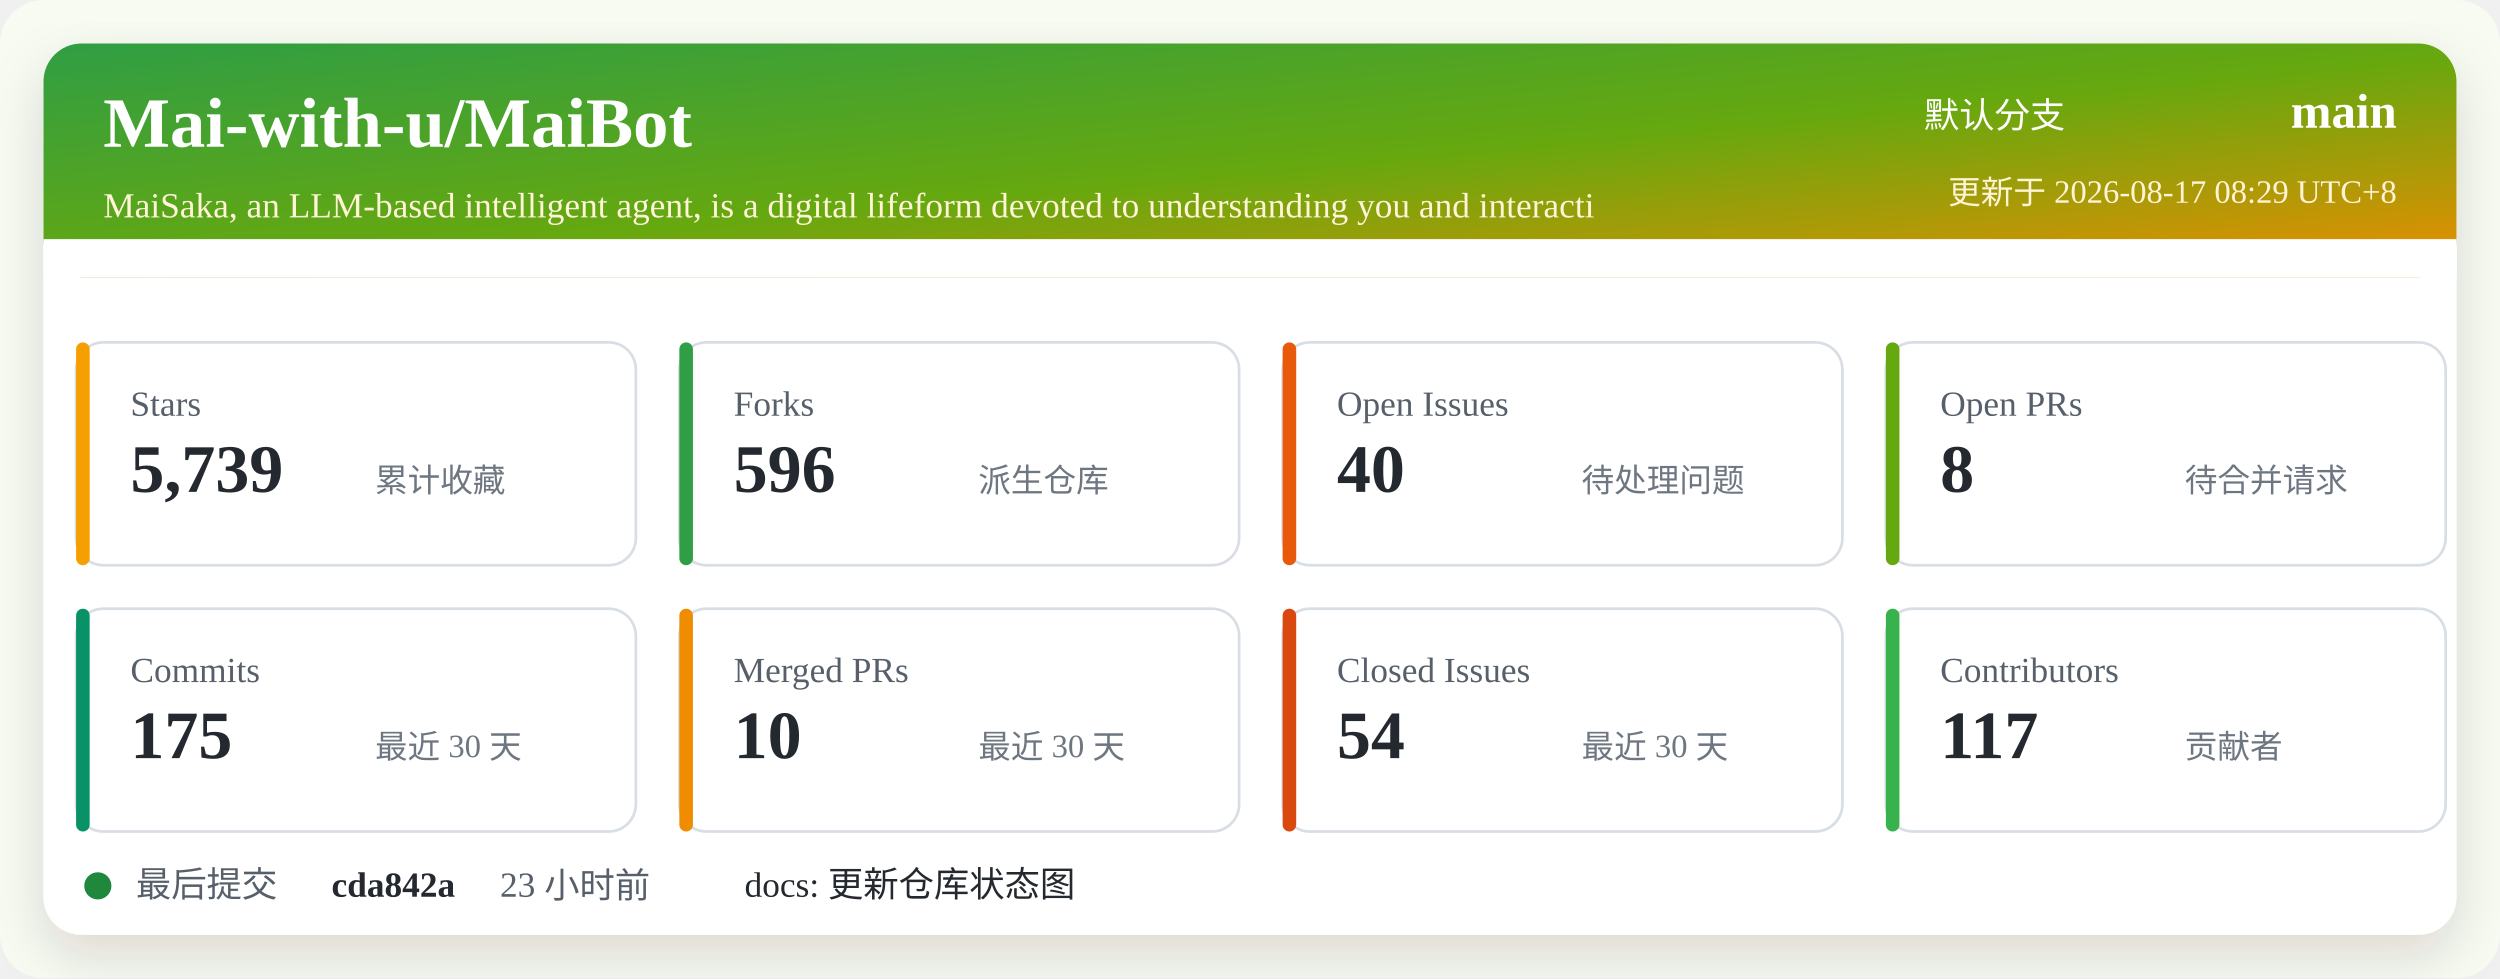
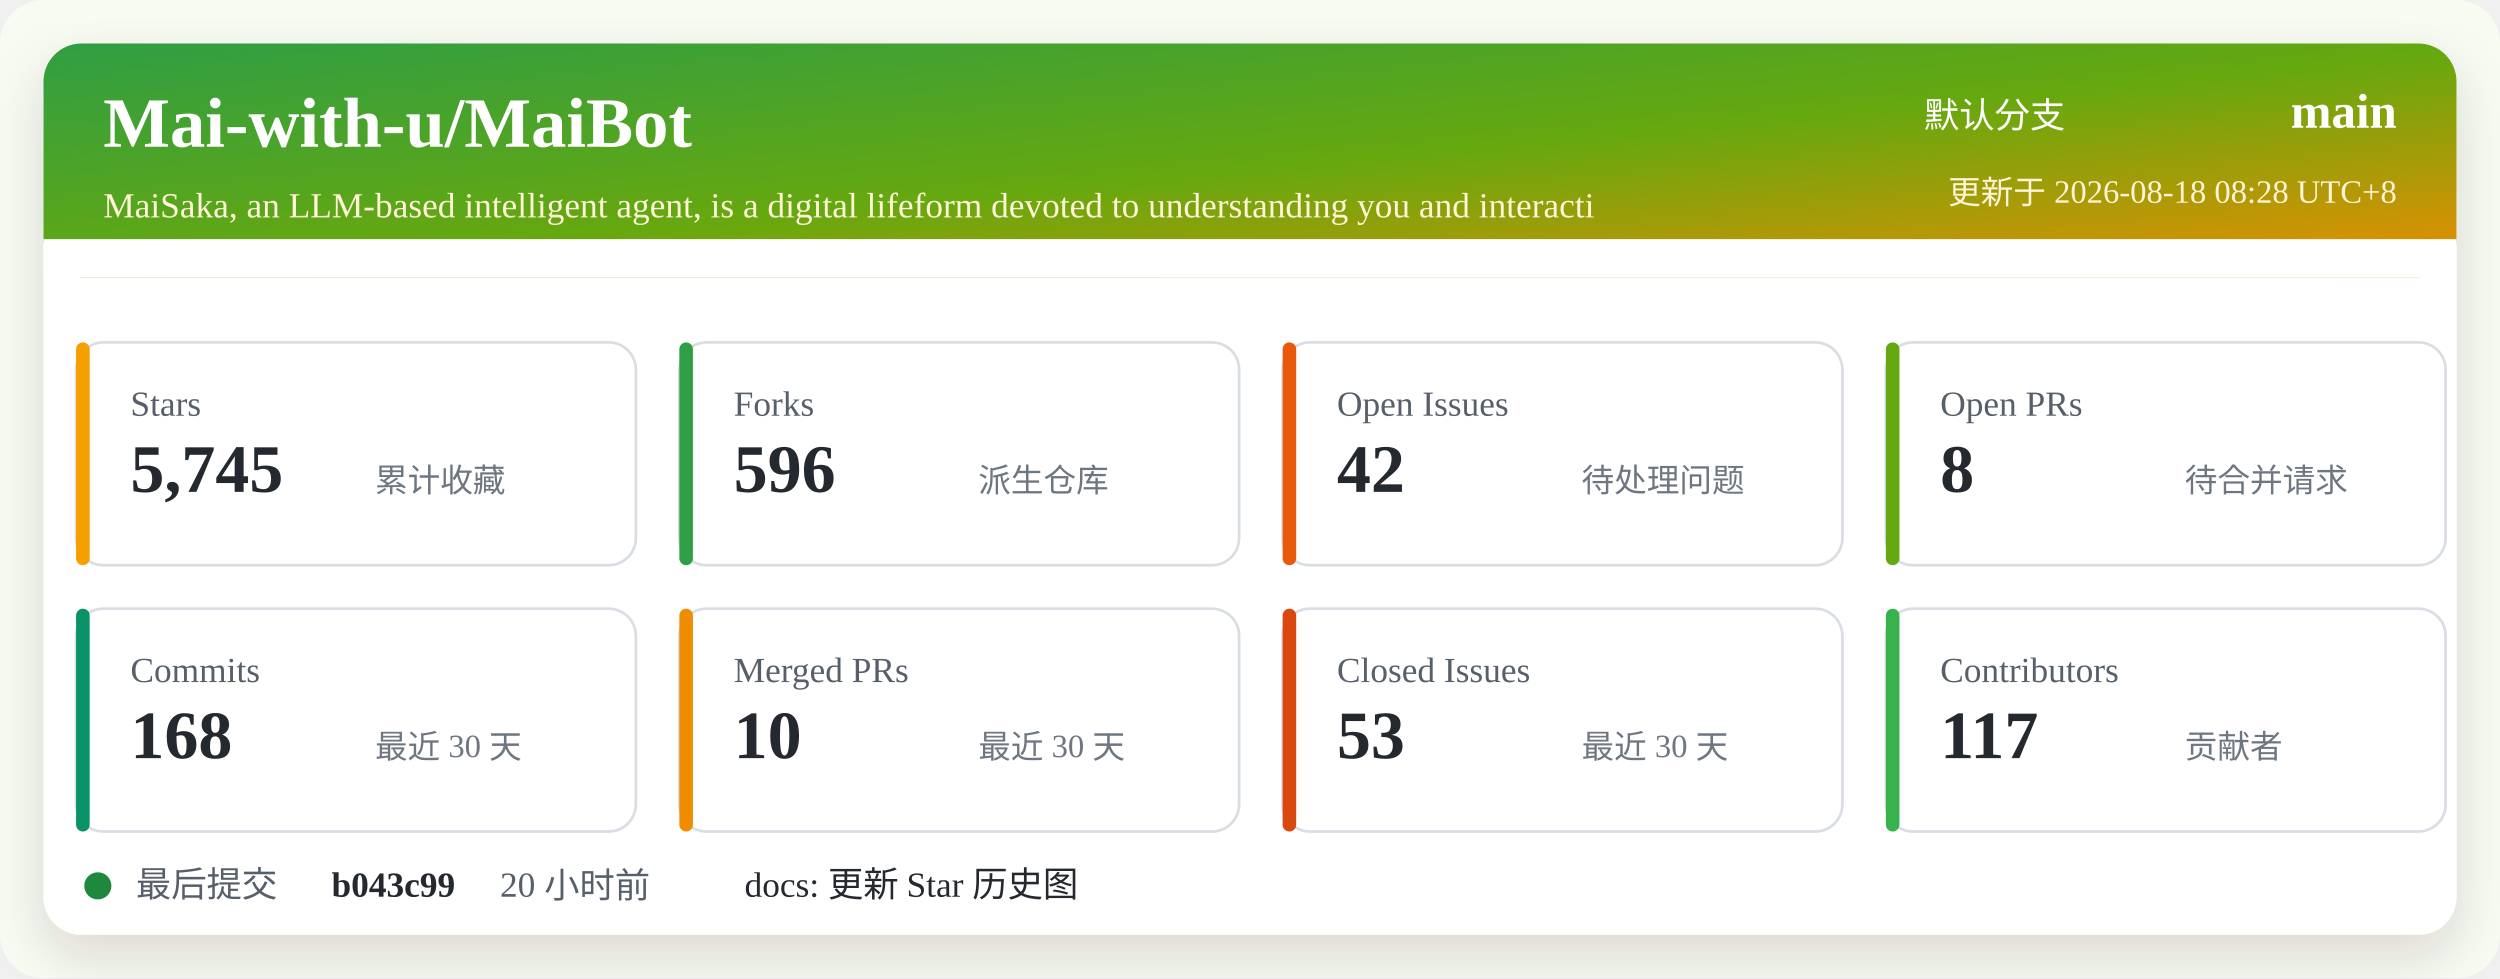
<svg xmlns="http://www.w3.org/2000/svg" width="920" height="360" viewBox="0 0 920 360" role="img" aria-labelledby="title desc">
  <defs>
    <linearGradient id="header" x1="0" x2="1" y1="0" y2="1">
      <stop offset="0%" stop-color="#2f9e44" />
      <stop offset="52%" stop-color="#66a80f" />
      <stop offset="100%" stop-color="#f08c00" />
    </linearGradient>
    <filter id="shadow" x="-5%" y="-5%" width="110%" height="110%">
      <feDropShadow dx="0" dy="8" stdDeviation="10" flood-color="#2b2318" flood-opacity="0.14" />
    </filter>
  </defs>
  <rect width="920" height="360" rx="16" fill="#f7fbf2" />
  <rect x="16" y="16" width="888" height="328" rx="14" fill="#ffffff" filter="url(#shadow)" />
  <rect x="16" y="16" width="888" height="86" rx="14" fill="url(#header)" />
  <path d="M16 88 H904 V102 H16 Z" fill="#ffffff" />
  <text x="38" y="54" fill="#ffffff" font-size="26" font-weight="700">Mai-with-u/MaiBot</text>
  <text x="38" y="80" fill="#fff4d6" font-size="13">MaiSaka, an LLM-based intelligent agent, is a digital lifeform devoted to understanding you and interacti</text>
  <text x="760" y="47" fill="#ffffff" font-size="13" text-anchor="end">默认分支</text>
  <text x="882" y="47" fill="#ffffff" font-size="18" font-weight="700" text-anchor="end">main</text>
-   <text x="882" y="75" fill="#fff4d6" font-size="12" text-anchor="end">更新于 2026-08-17 08:29 UTC+8</text>
+   <text x="882" y="75" fill="#fff4d6" font-size="12" text-anchor="end">更新于 2026-08-18 08:28 UTC+8</text>
  <g transform="translate(28 126)">
    <rect width="206" height="82" rx="10" fill="#ffffff" stroke="#d8dee4" />
    <rect x="0" y="0" width="5" height="82" rx="2.5" fill="#f59f00" />
    <text x="20" y="27" fill="#57606a" font-size="13">Stars</text>
-     <text x="20" y="55" fill="#24292f" font-size="25" font-weight="700">5,739</text>
+     <text x="20" y="55" fill="#24292f" font-size="25" font-weight="700">5,745</text>
    <text x="110" y="55" fill="#6e7781" font-size="12">累计收藏</text>
  </g>
  <g transform="translate(250 126)">
    <rect width="206" height="82" rx="10" fill="#ffffff" stroke="#d8dee4" />
    <rect x="0" y="0" width="5" height="82" rx="2.5" fill="#2f9e44" />
    <text x="20" y="27" fill="#57606a" font-size="13">Forks</text>
    <text x="20" y="55" fill="#24292f" font-size="25" font-weight="700">596</text>
    <text x="110" y="55" fill="#6e7781" font-size="12">派生仓库</text>
  </g>
  <g transform="translate(472 126)">
    <rect width="206" height="82" rx="10" fill="#ffffff" stroke="#d8dee4" />
    <rect x="0" y="0" width="5" height="82" rx="2.5" fill="#e8590c" />
    <text x="20" y="27" fill="#57606a" font-size="13">Open Issues</text>
-     <text x="20" y="55" fill="#24292f" font-size="25" font-weight="700">40</text>
+     <text x="20" y="55" fill="#24292f" font-size="25" font-weight="700">42</text>
    <text x="110" y="55" fill="#6e7781" font-size="12">待处理问题</text>
  </g>
  <g transform="translate(694 126)">
    <rect width="206" height="82" rx="10" fill="#ffffff" stroke="#d8dee4" />
    <rect x="0" y="0" width="5" height="82" rx="2.5" fill="#66a80f" />
    <text x="20" y="27" fill="#57606a" font-size="13">Open PRs</text>
    <text x="20" y="55" fill="#24292f" font-size="25" font-weight="700">8</text>
    <text x="110" y="55" fill="#6e7781" font-size="12">待合并请求</text>
  </g>
  <g transform="translate(28 224)">
    <rect width="206" height="82" rx="10" fill="#ffffff" stroke="#d8dee4" />
    <rect x="0" y="0" width="5" height="82" rx="2.5" fill="#099268" />
    <text x="20" y="27" fill="#57606a" font-size="13">Commits</text>
-     <text x="20" y="55" fill="#24292f" font-size="25" font-weight="700">175</text>
+     <text x="20" y="55" fill="#24292f" font-size="25" font-weight="700">168</text>
    <text x="110" y="55" fill="#6e7781" font-size="12">最近 30 天</text>
  </g>
  <g transform="translate(250 224)">
    <rect width="206" height="82" rx="10" fill="#ffffff" stroke="#d8dee4" />
    <rect x="0" y="0" width="5" height="82" rx="2.5" fill="#f08c00" />
    <text x="20" y="27" fill="#57606a" font-size="13">Merged PRs</text>
    <text x="20" y="55" fill="#24292f" font-size="25" font-weight="700">10</text>
    <text x="110" y="55" fill="#6e7781" font-size="12">最近 30 天</text>
  </g>
  <g transform="translate(472 224)">
    <rect width="206" height="82" rx="10" fill="#ffffff" stroke="#d8dee4" />
    <rect x="0" y="0" width="5" height="82" rx="2.5" fill="#d9480f" />
    <text x="20" y="27" fill="#57606a" font-size="13">Closed Issues</text>
-     <text x="20" y="55" fill="#24292f" font-size="25" font-weight="700">54</text>
+     <text x="20" y="55" fill="#24292f" font-size="25" font-weight="700">53</text>
    <text x="110" y="55" fill="#6e7781" font-size="12">最近 30 天</text>
  </g>
  <g transform="translate(694 224)">
    <rect width="206" height="82" rx="10" fill="#ffffff" stroke="#d8dee4" />
    <rect x="0" y="0" width="5" height="82" rx="2.5" fill="#37b24d" />
    <text x="20" y="27" fill="#57606a" font-size="13">Contributors</text>
    <text x="20" y="55" fill="#24292f" font-size="25" font-weight="700">117</text>
    <text x="110" y="55" fill="#6e7781" font-size="12">贡献者</text>
  </g>
  <g transform="translate(28 318)">
    <circle cx="8" cy="8" r="5" fill="#1f883d" />
    <text x="22" y="12" fill="#57606a" font-size="13">最后提交</text>
-     <text x="94" y="12" fill="#24292f" font-size="13" font-weight="700">cda842a</text>
-     <text x="156" y="12" fill="#57606a" font-size="13">23 小时前</text>
-     <text x="246" y="12" fill="#24292f" font-size="13">docs: 更新仓库状态图</text>
+     <text x="94" y="12" fill="#24292f" font-size="13" font-weight="700">b043c99</text>
+     <text x="156" y="12" fill="#57606a" font-size="13">20 小时前</text>
+     <text x="246" y="12" fill="#24292f" font-size="13">docs: 更新 Star 历史图</text>
  </g>
</svg>
